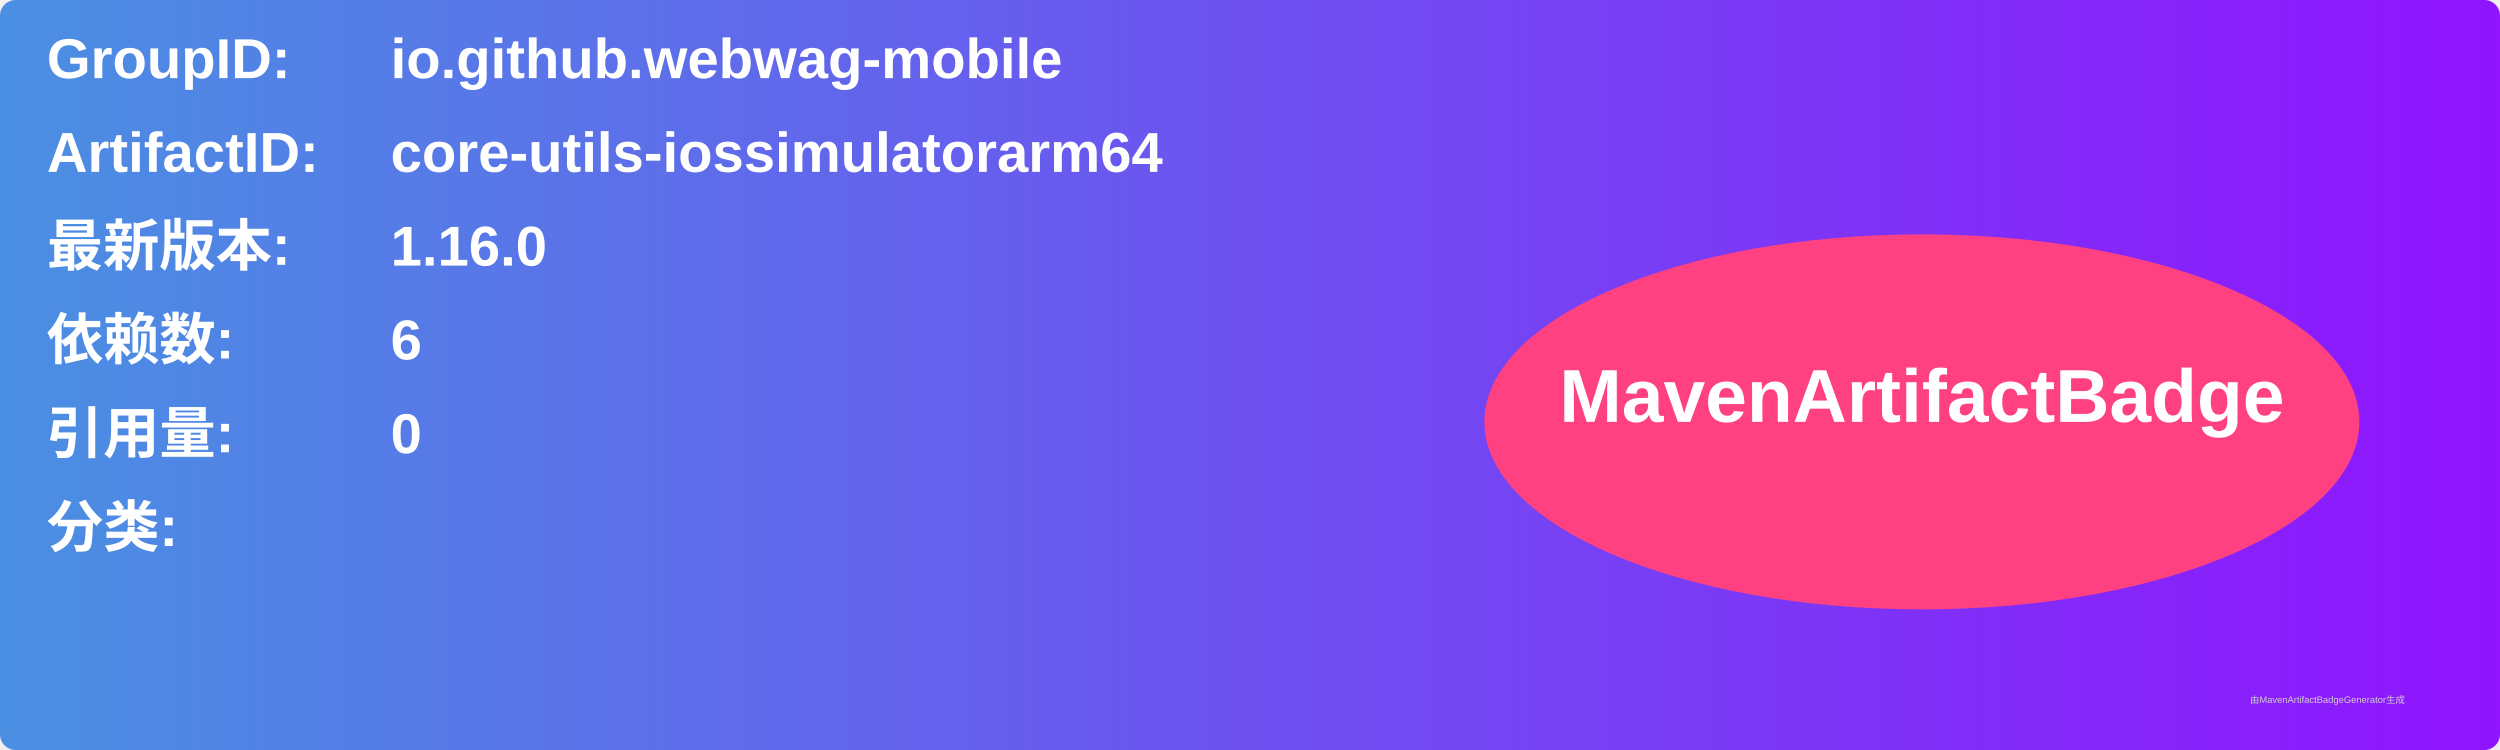
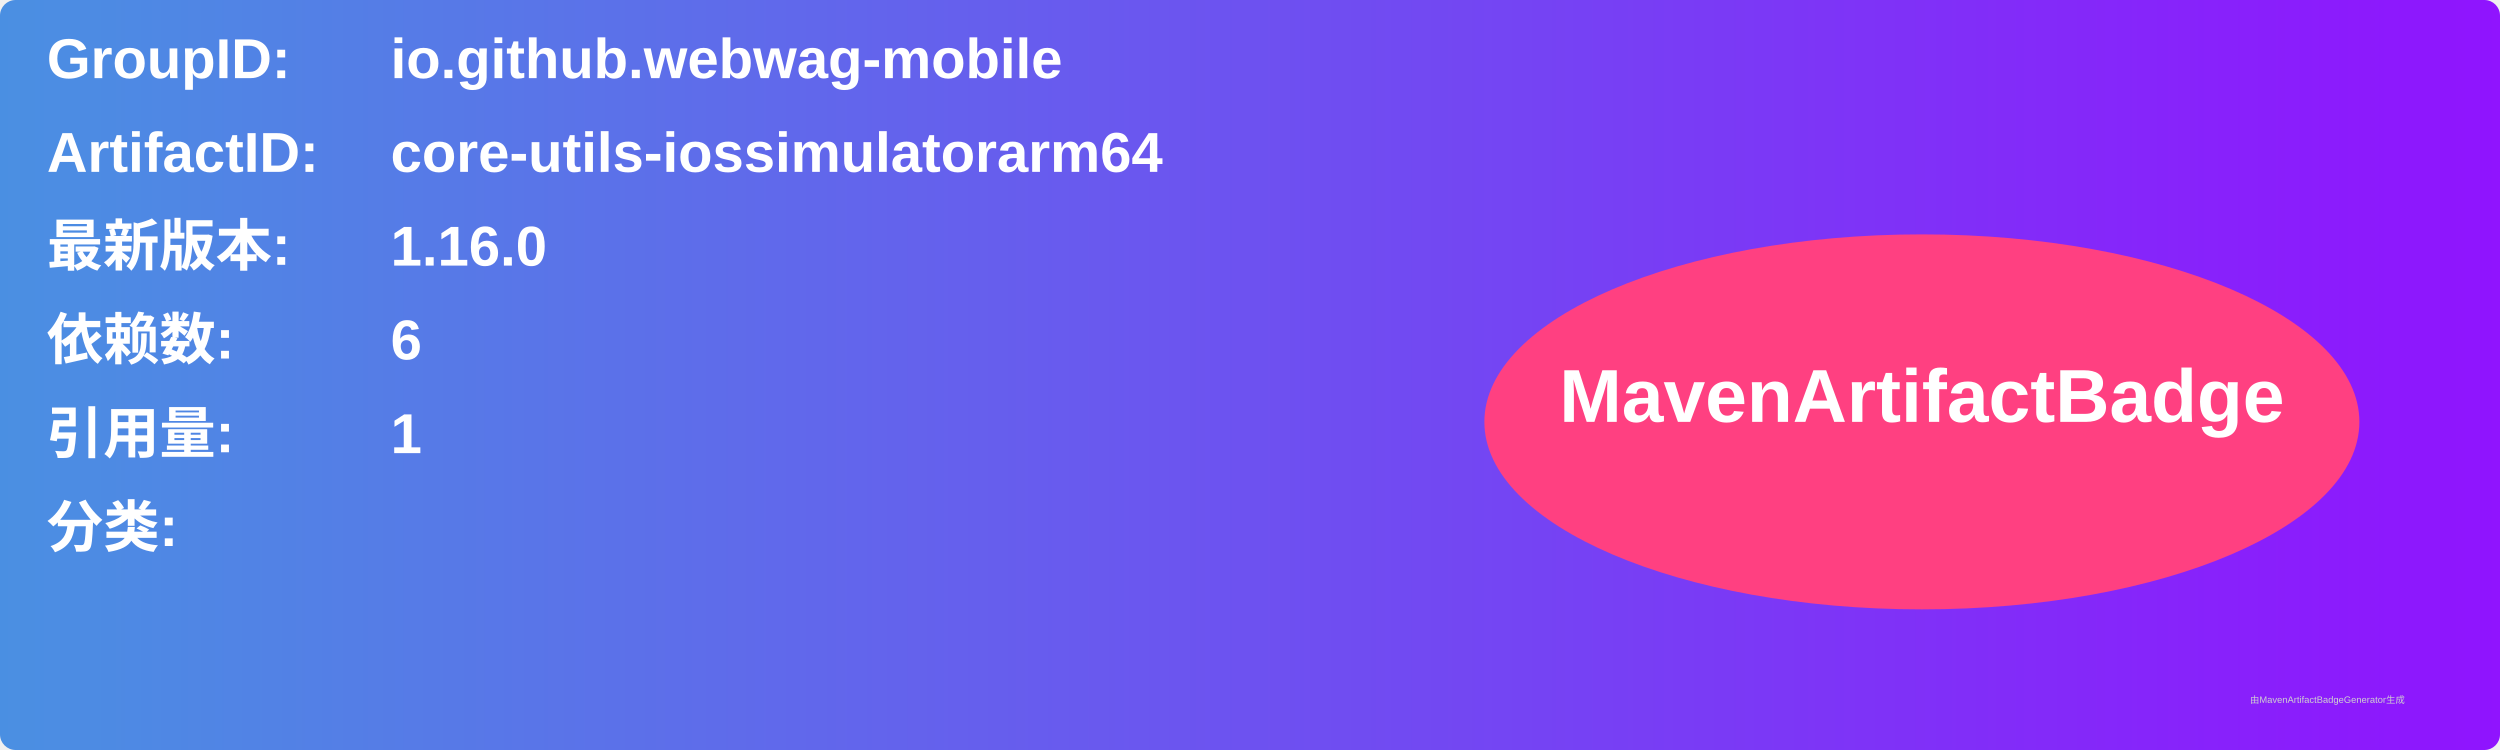
<svg xmlns="http://www.w3.org/2000/svg" width="800" height="240" viewBox="0 0 800 240">
  <linearGradient id="grad" x1="0%" y1="0%" x2="100%" y2="0%">
    <stop offset="0%" stop-color="#4a90e2" />
    <stop offset="100%" stop-color="#9013fe" />
  </linearGradient>
  <rect width="100%" height="100%" rx="5" ry="5" fill="url(#grad)" />
  <g transform="translate(15, 15)">
    <text x="0" y="10" font-family="Arial" font-size="18" fill="white" font-weight="bold" width="260">GroupID:</text>
    <text x="110" y="10" font-family="Arial" font-size="18" fill="white" font-weight="bold" width="460">io.github.webwag-mobile</text>
    <text x="0" y="40" font-family="Arial" font-size="18" fill="white" font-weight="bold" width="260">ArtifactID:</text>
    <text x="110" y="40" font-family="Arial" font-size="18" fill="white" font-weight="bold" width="460">core-utils-iossimulatorarm64</text>
    <text x="0" y="70" font-family="Arial" font-size="18" fill="white" font-weight="bold">最新版本:</text>
    <text x="110" y="70" font-family="Arial" font-size="18" fill="white" font-weight="bold">
      <tspan font-weight="bold">1.16.0</tspan>
    </text>
    <text x="0" y="100" font-family="Arial" font-size="18" fill="white" font-weight="bold">依赖数: </text>
    <text x="110" y="100" font-family="Arial" font-size="18" fill="white">
      <tspan font-weight="bold">6</tspan>
    </text>
    <text x="0" y="130" font-family="Arial" font-size="18" fill="white" font-weight="bold">引用量: </text>
    <text x="110" y="130" font-family="Arial" font-size="18" fill="white">
-       <tspan font-weight="bold">0</tspan>
+       <tspan font-weight="bold">1</tspan>
    </text>
    <text x="0" y="160" font-family="Arial" font-size="18" fill="white" font-weight="bold">分类:</text>
    <text x="10" y="190" font-family="Arial" font-size="10" fill="white">
      <tspan font-weight="bold" />
    </text>
    <ellipse cx="600" cy="120" rx="140" ry="60" fill="#ff4081" />
    <text x="600" y="120" text-anchor="middle" font-family="Arial" font-size="24" fill="white" font-weight="bold">MavenArtifactBadge</text>
  </g>
  <text x="720" y="225" font-family="Arial" font-size="3" fill="#d0d0d0">由MavenArtifactBadgeGenerator生成</text>
</svg>
